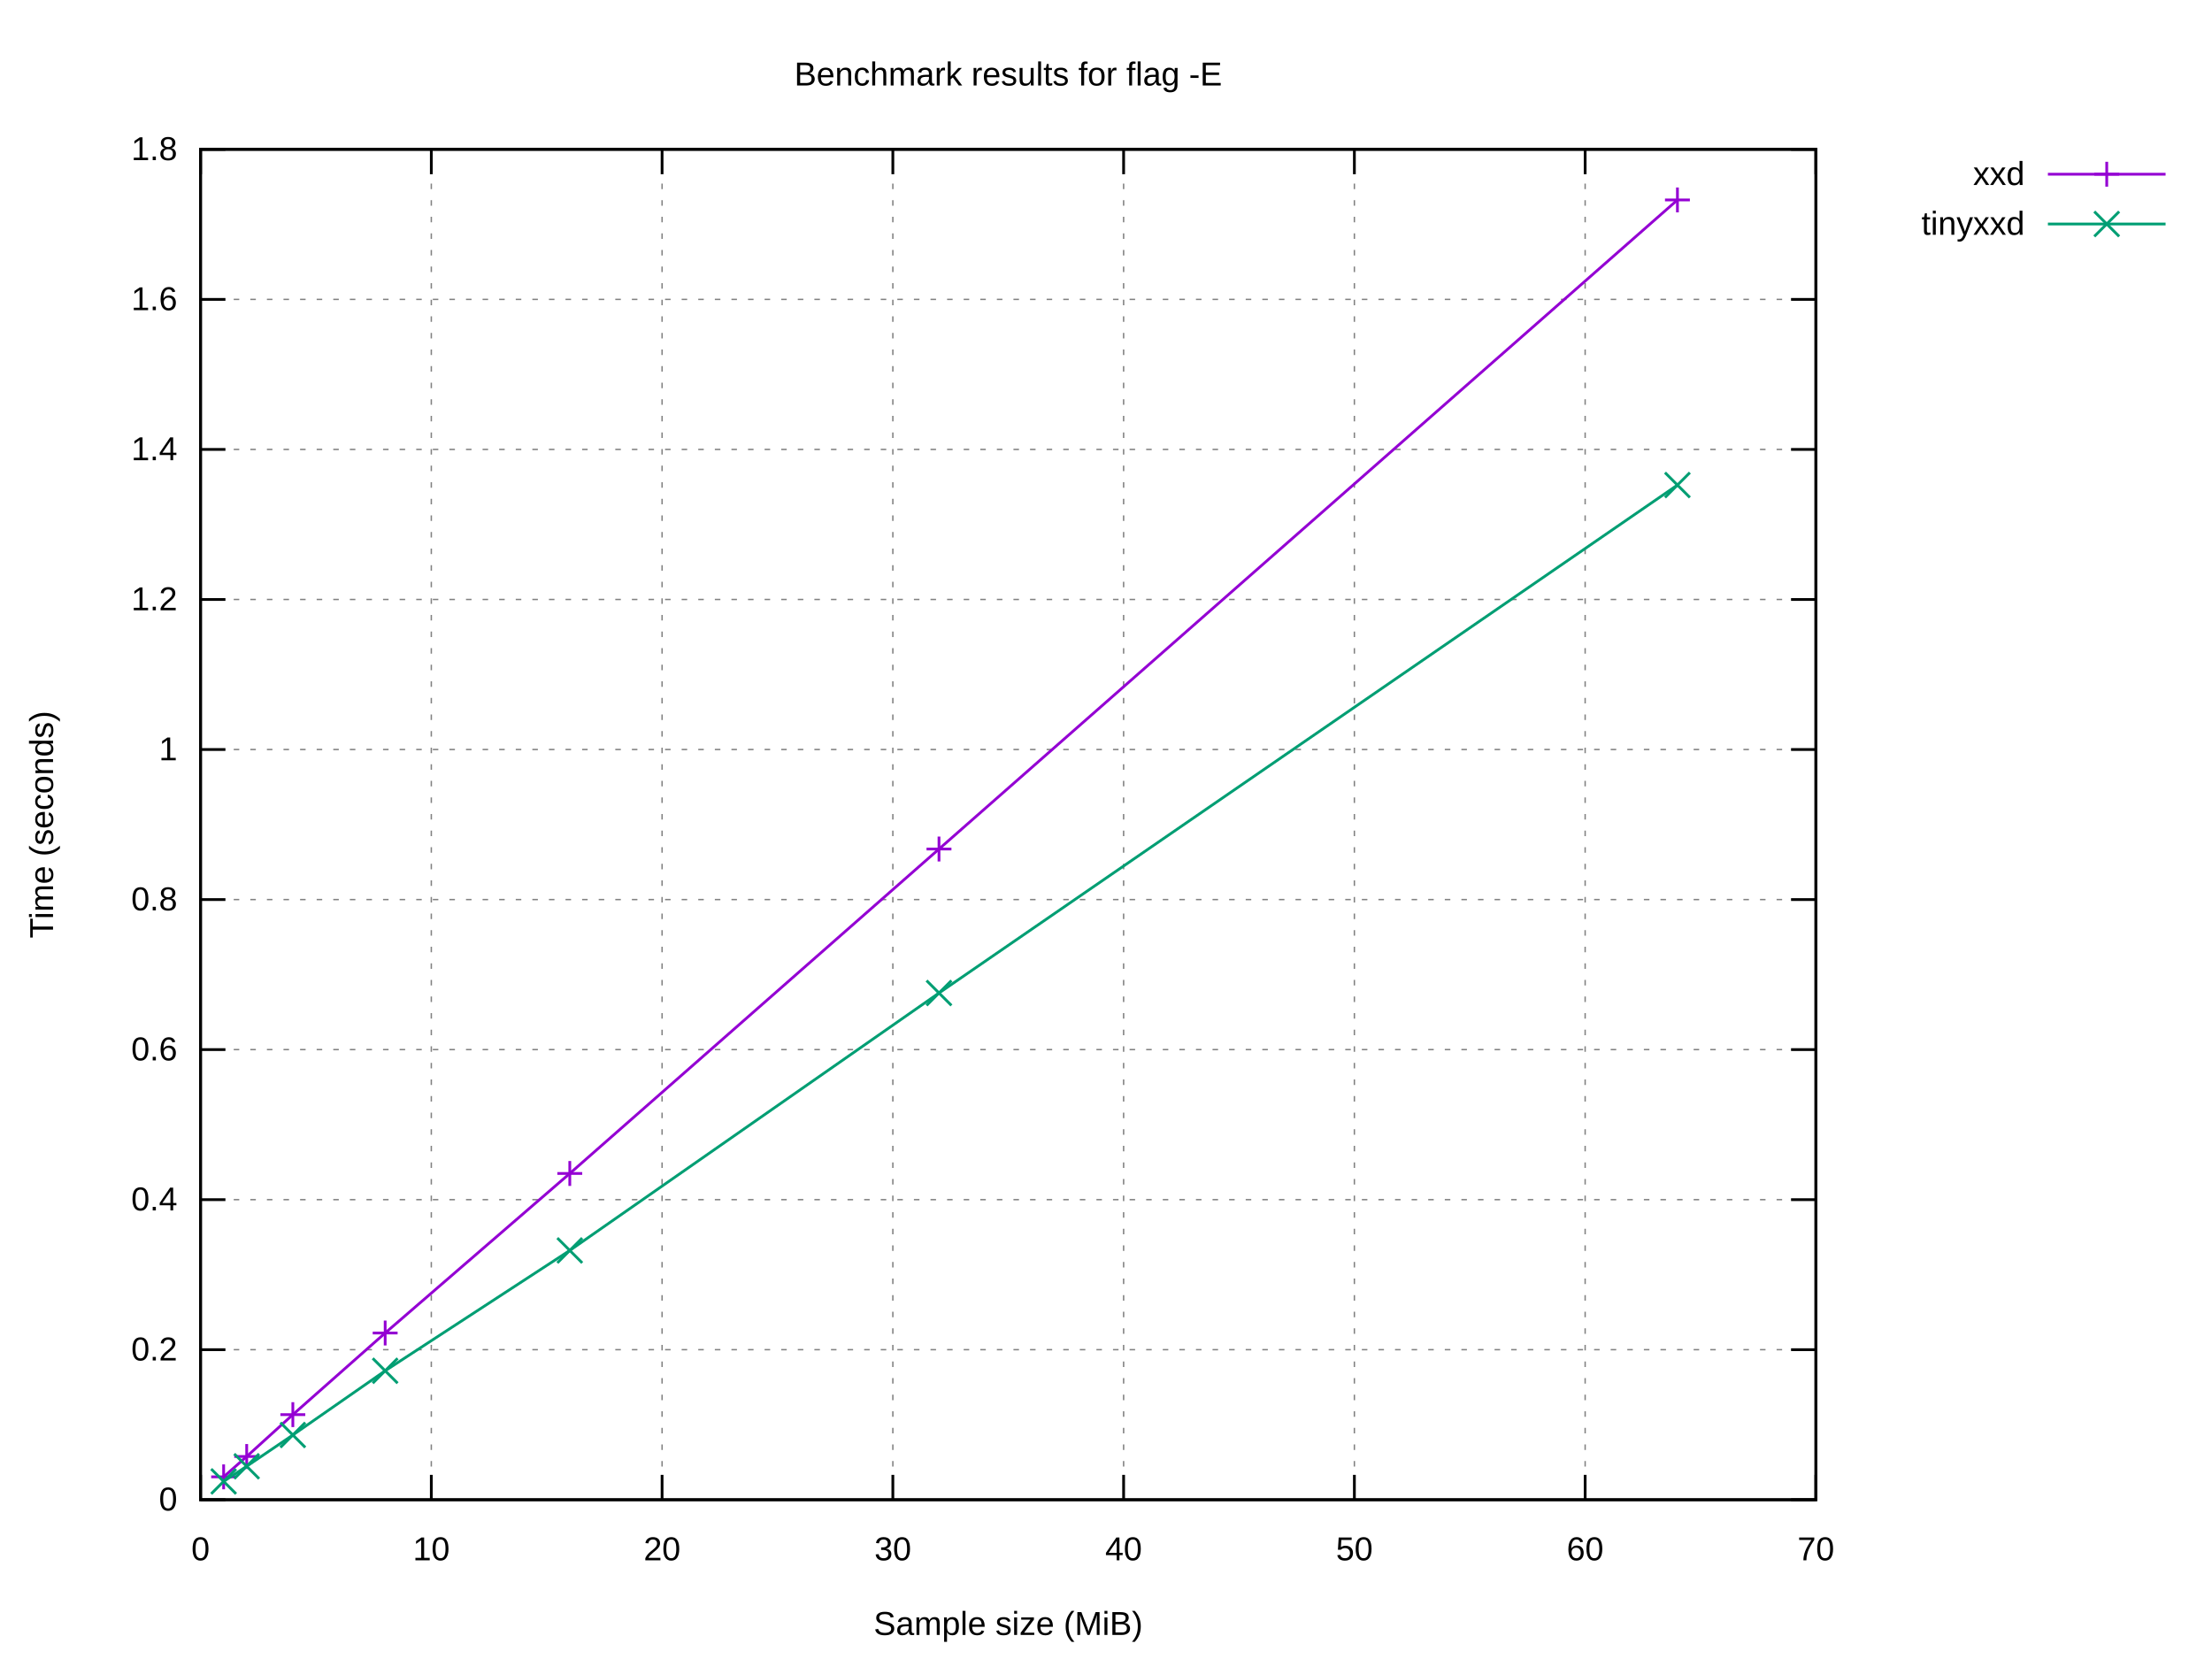
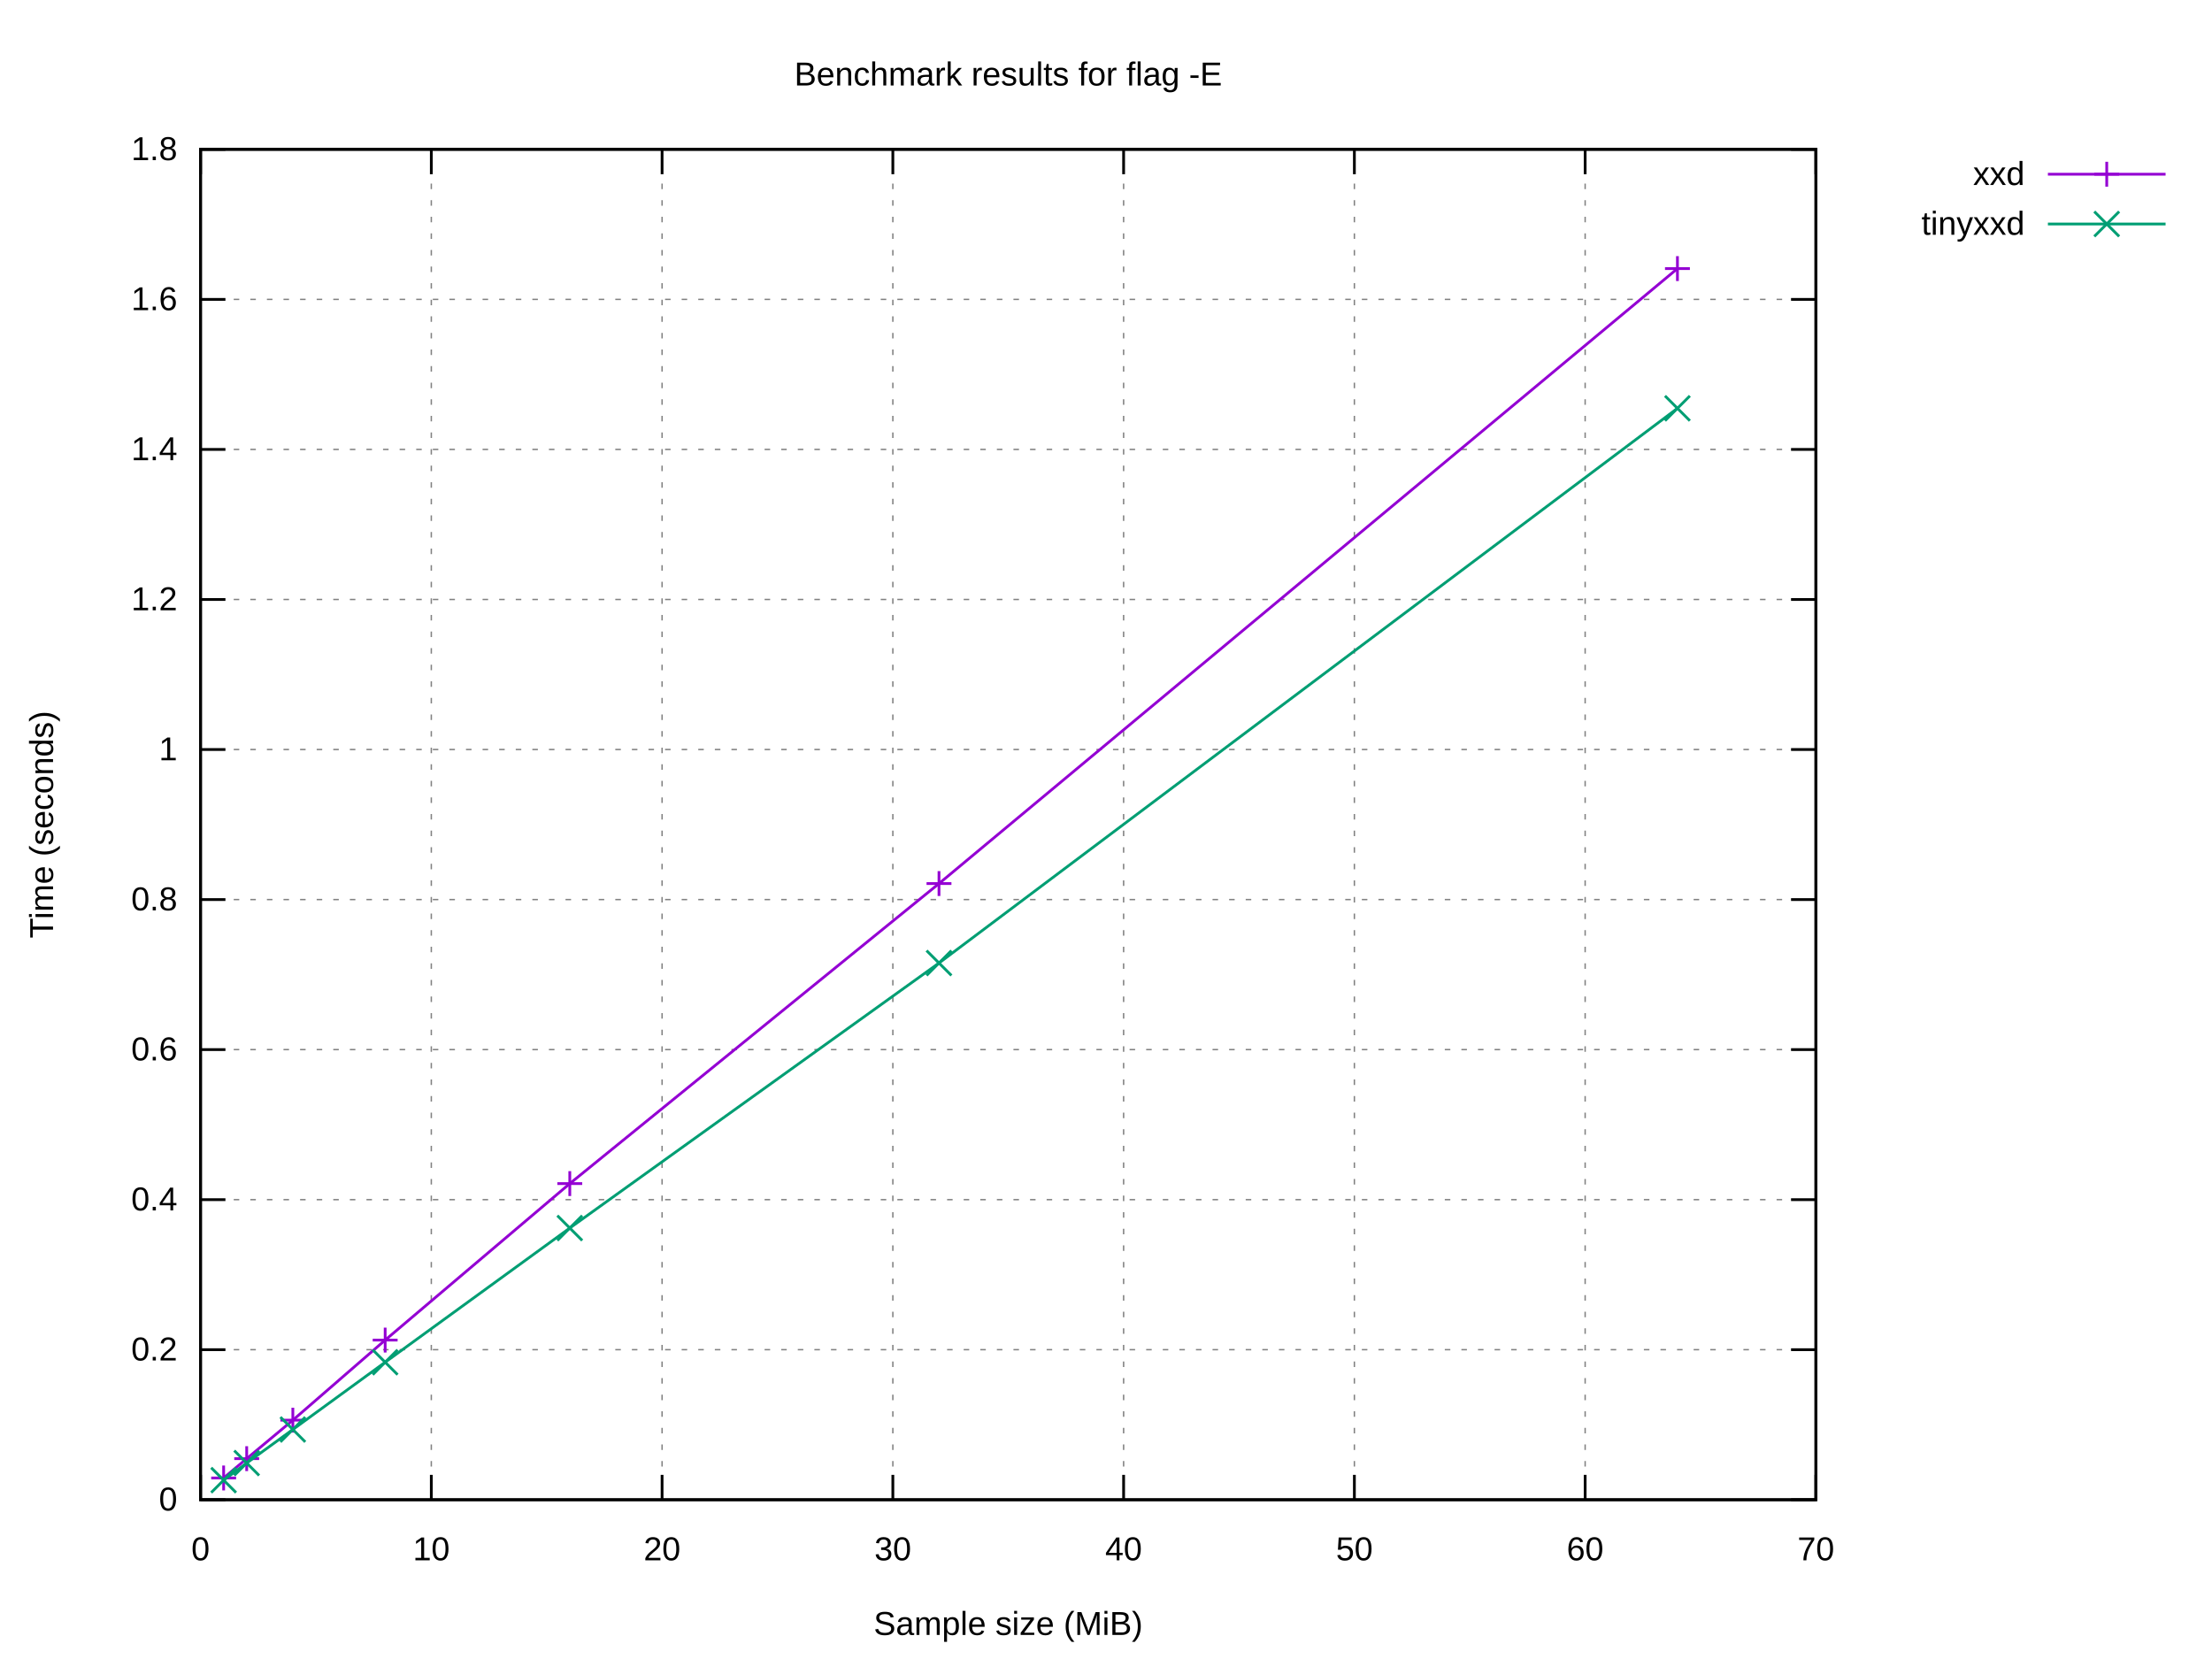
<svg xmlns="http://www.w3.org/2000/svg" xmlns:xlink="http://www.w3.org/1999/xlink" width="800" height="600" viewBox="0 0 800 600">
  <g id="gnuplot_canvas">
    <rect x="0" y="0" width="800" height="600" fill="#ffffff" />
    <defs>
      <circle id="gpDot" r="0.5" stroke-width="0.5" stroke="currentColor" />
      <path id="gpPt0" stroke-width="0.222" stroke="currentColor" d="M-1,0 h2 M0,-1 v2" />
      <path id="gpPt1" stroke-width="0.222" stroke="currentColor" d="M-1,-1 L1,1 M1,-1 L-1,1" />
      <path id="gpPt2" stroke-width="0.222" stroke="currentColor" d="M-1,0 L1,0 M0,-1 L0,1 M-1,-1 L1,1 M-1,1 L1,-1" />
      <rect id="gpPt3" stroke-width="0.222" stroke="currentColor" x="-1" y="-1" width="2" height="2" />
      <rect id="gpPt4" stroke-width="0.222" stroke="currentColor" fill="currentColor" x="-1" y="-1" width="2" height="2" />
      <circle id="gpPt5" stroke-width="0.222" stroke="currentColor" cx="0" cy="0" r="1" />
      <use xlink:href="#gpPt5" id="gpPt6" fill="currentColor" stroke="none" />
      <path id="gpPt7" stroke-width="0.222" stroke="currentColor" d="M0,-1.33 L-1.33,0.67 L1.33,0.67 z" />
      <use xlink:href="#gpPt7" id="gpPt8" fill="currentColor" stroke="none" />
      <use xlink:href="#gpPt7" id="gpPt9" stroke="currentColor" transform="rotate(180)" />
      <use xlink:href="#gpPt9" id="gpPt10" fill="currentColor" stroke="none" />
      <use xlink:href="#gpPt3" id="gpPt11" stroke="currentColor" transform="rotate(45)" />
      <use xlink:href="#gpPt11" id="gpPt12" fill="currentColor" stroke="none" />
      <path id="gpPt13" stroke-width="0.222" stroke="currentColor" d="M0,1.330 L1.265,0.411 L0.782,-1.067 L-0.782,-1.076 L-1.265,0.411 z" />
      <use xlink:href="#gpPt13" id="gpPt14" fill="currentColor" stroke="none" />
      <filter id="textbox" filterUnits="objectBoundingBox" x="0" y="0" height="1" width="1">
        <feFlood flood-color="#FFFFFF" flood-opacity="1" result="bgnd" />
        <feComposite in="SourceGraphic" in2="bgnd" operator="atop" />
      </filter>
      <filter id="greybox" filterUnits="objectBoundingBox" x="0" y="0" height="1" width="1">
        <feFlood flood-color="lightgrey" flood-opacity="1" result="grey" />
        <feComposite in="SourceGraphic" in2="grey" operator="atop" />
      </filter>
    </defs>
    <g fill="none" color="#FFFFFF" stroke="currentColor" stroke-width="1.00" stroke-linecap="butt" stroke-linejoin="miter">
</g>
    <g fill="none" color="black" stroke="currentColor" stroke-width="1.00" stroke-linecap="butt" stroke-linejoin="miter">
</g>
    <g fill="none" color="black" stroke="black" stroke-width="0.50" stroke-linecap="butt" stroke-linejoin="miter">
</g>
    <g fill="none" color="gray" stroke="currentColor" stroke-width="0.50" stroke-linecap="butt" stroke-linejoin="miter">
      <path stroke="gray" stroke-dasharray="2,4" class="gridline" d="M72.53,542.40 L656.75,542.40  " />
    </g>
    <g fill="none" color="gray" stroke="gray" stroke-width="1.00" stroke-linecap="butt" stroke-linejoin="miter">
</g>
    <g fill="none" color="black" stroke="currentColor" stroke-width="1.00" stroke-linecap="butt" stroke-linejoin="miter">
      <path stroke="black" d="M72.53,542.40 L81.53,542.40 M656.75,542.40 L647.75,542.40  " />
      <g transform="translate(64.14,546.30)" stroke="none" fill="black" font-family="Arial" font-size="12.00" text-anchor="end">
        <text>
          <tspan font-family="Arial"> 0</tspan>
        </text>
      </g>
    </g>
    <g fill="none" color="black" stroke="currentColor" stroke-width="1.00" stroke-linecap="butt" stroke-linejoin="miter">
</g>
    <g fill="none" color="black" stroke="black" stroke-width="0.50" stroke-linecap="butt" stroke-linejoin="miter">
</g>
    <g fill="none" color="gray" stroke="currentColor" stroke-width="0.50" stroke-linecap="butt" stroke-linejoin="miter">
      <path stroke="gray" stroke-dasharray="2,4" class="gridline" d="M72.53,488.13 L656.75,488.13  " />
    </g>
    <g fill="none" color="gray" stroke="gray" stroke-width="1.00" stroke-linecap="butt" stroke-linejoin="miter">
</g>
    <g fill="none" color="black" stroke="currentColor" stroke-width="1.00" stroke-linecap="butt" stroke-linejoin="miter">
      <path stroke="black" d="M72.53,488.13 L81.53,488.13 M656.75,488.13 L647.75,488.13  " />
      <g transform="translate(64.14,492.03)" stroke="none" fill="black" font-family="Arial" font-size="12.00" text-anchor="end">
        <text>
          <tspan font-family="Arial"> 0.2</tspan>
        </text>
      </g>
    </g>
    <g fill="none" color="black" stroke="currentColor" stroke-width="1.00" stroke-linecap="butt" stroke-linejoin="miter">
</g>
    <g fill="none" color="black" stroke="black" stroke-width="0.50" stroke-linecap="butt" stroke-linejoin="miter">
</g>
    <g fill="none" color="gray" stroke="currentColor" stroke-width="0.50" stroke-linecap="butt" stroke-linejoin="miter">
      <path stroke="gray" stroke-dasharray="2,4" class="gridline" d="M72.53,433.87 L656.75,433.87  " />
    </g>
    <g fill="none" color="gray" stroke="gray" stroke-width="1.00" stroke-linecap="butt" stroke-linejoin="miter">
</g>
    <g fill="none" color="black" stroke="currentColor" stroke-width="1.00" stroke-linecap="butt" stroke-linejoin="miter">
      <path stroke="black" d="M72.53,433.87 L81.53,433.87 M656.75,433.87 L647.75,433.87  " />
      <g transform="translate(64.14,437.77)" stroke="none" fill="black" font-family="Arial" font-size="12.00" text-anchor="end">
        <text>
          <tspan font-family="Arial"> 0.4</tspan>
        </text>
      </g>
    </g>
    <g fill="none" color="black" stroke="currentColor" stroke-width="1.00" stroke-linecap="butt" stroke-linejoin="miter">
</g>
    <g fill="none" color="black" stroke="black" stroke-width="0.50" stroke-linecap="butt" stroke-linejoin="miter">
</g>
    <g fill="none" color="gray" stroke="currentColor" stroke-width="0.50" stroke-linecap="butt" stroke-linejoin="miter">
      <path stroke="gray" stroke-dasharray="2,4" class="gridline" d="M72.53,379.60 L656.75,379.60  " />
    </g>
    <g fill="none" color="gray" stroke="gray" stroke-width="1.00" stroke-linecap="butt" stroke-linejoin="miter">
</g>
    <g fill="none" color="black" stroke="currentColor" stroke-width="1.00" stroke-linecap="butt" stroke-linejoin="miter">
      <path stroke="black" d="M72.53,379.60 L81.53,379.60 M656.75,379.60 L647.75,379.60  " />
      <g transform="translate(64.14,383.50)" stroke="none" fill="black" font-family="Arial" font-size="12.00" text-anchor="end">
        <text>
          <tspan font-family="Arial"> 0.6</tspan>
        </text>
      </g>
    </g>
    <g fill="none" color="black" stroke="currentColor" stroke-width="1.00" stroke-linecap="butt" stroke-linejoin="miter">
</g>
    <g fill="none" color="black" stroke="black" stroke-width="0.50" stroke-linecap="butt" stroke-linejoin="miter">
</g>
    <g fill="none" color="gray" stroke="currentColor" stroke-width="0.50" stroke-linecap="butt" stroke-linejoin="miter">
      <path stroke="gray" stroke-dasharray="2,4" class="gridline" d="M72.53,325.34 L656.75,325.34  " />
    </g>
    <g fill="none" color="gray" stroke="gray" stroke-width="1.00" stroke-linecap="butt" stroke-linejoin="miter">
</g>
    <g fill="none" color="black" stroke="currentColor" stroke-width="1.00" stroke-linecap="butt" stroke-linejoin="miter">
      <path stroke="black" d="M72.53,325.34 L81.53,325.34 M656.75,325.34 L647.75,325.34  " />
      <g transform="translate(64.14,329.24)" stroke="none" fill="black" font-family="Arial" font-size="12.00" text-anchor="end">
        <text>
          <tspan font-family="Arial"> 0.8</tspan>
        </text>
      </g>
    </g>
    <g fill="none" color="black" stroke="currentColor" stroke-width="1.00" stroke-linecap="butt" stroke-linejoin="miter">
</g>
    <g fill="none" color="black" stroke="black" stroke-width="0.50" stroke-linecap="butt" stroke-linejoin="miter">
</g>
    <g fill="none" color="gray" stroke="currentColor" stroke-width="0.50" stroke-linecap="butt" stroke-linejoin="miter">
      <path stroke="gray" stroke-dasharray="2,4" class="gridline" d="M72.53,271.07 L656.75,271.07  " />
    </g>
    <g fill="none" color="gray" stroke="gray" stroke-width="1.00" stroke-linecap="butt" stroke-linejoin="miter">
</g>
    <g fill="none" color="black" stroke="currentColor" stroke-width="1.00" stroke-linecap="butt" stroke-linejoin="miter">
      <path stroke="black" d="M72.53,271.07 L81.53,271.07 M656.75,271.07 L647.75,271.07  " />
      <g transform="translate(64.14,274.97)" stroke="none" fill="black" font-family="Arial" font-size="12.00" text-anchor="end">
        <text>
          <tspan font-family="Arial"> 1</tspan>
        </text>
      </g>
    </g>
    <g fill="none" color="black" stroke="currentColor" stroke-width="1.00" stroke-linecap="butt" stroke-linejoin="miter">
</g>
    <g fill="none" color="black" stroke="black" stroke-width="0.50" stroke-linecap="butt" stroke-linejoin="miter">
</g>
    <g fill="none" color="gray" stroke="currentColor" stroke-width="0.50" stroke-linecap="butt" stroke-linejoin="miter">
      <path stroke="gray" stroke-dasharray="2,4" class="gridline" d="M72.53,216.81 L656.75,216.81  " />
    </g>
    <g fill="none" color="gray" stroke="gray" stroke-width="1.00" stroke-linecap="butt" stroke-linejoin="miter">
</g>
    <g fill="none" color="black" stroke="currentColor" stroke-width="1.00" stroke-linecap="butt" stroke-linejoin="miter">
      <path stroke="black" d="M72.53,216.81 L81.53,216.81 M656.75,216.81 L647.75,216.81  " />
      <g transform="translate(64.14,220.71)" stroke="none" fill="black" font-family="Arial" font-size="12.00" text-anchor="end">
        <text>
          <tspan font-family="Arial"> 1.2</tspan>
        </text>
      </g>
    </g>
    <g fill="none" color="black" stroke="currentColor" stroke-width="1.00" stroke-linecap="butt" stroke-linejoin="miter">
</g>
    <g fill="none" color="black" stroke="black" stroke-width="0.50" stroke-linecap="butt" stroke-linejoin="miter">
</g>
    <g fill="none" color="gray" stroke="currentColor" stroke-width="0.50" stroke-linecap="butt" stroke-linejoin="miter">
      <path stroke="gray" stroke-dasharray="2,4" class="gridline" d="M72.53,162.54 L656.75,162.54  " />
    </g>
    <g fill="none" color="gray" stroke="gray" stroke-width="1.00" stroke-linecap="butt" stroke-linejoin="miter">
</g>
    <g fill="none" color="black" stroke="currentColor" stroke-width="1.00" stroke-linecap="butt" stroke-linejoin="miter">
      <path stroke="black" d="M72.53,162.54 L81.53,162.54 M656.75,162.54 L647.75,162.54  " />
      <g transform="translate(64.14,166.44)" stroke="none" fill="black" font-family="Arial" font-size="12.00" text-anchor="end">
        <text>
          <tspan font-family="Arial"> 1.4</tspan>
        </text>
      </g>
    </g>
    <g fill="none" color="black" stroke="currentColor" stroke-width="1.00" stroke-linecap="butt" stroke-linejoin="miter">
</g>
    <g fill="none" color="black" stroke="black" stroke-width="0.50" stroke-linecap="butt" stroke-linejoin="miter">
</g>
    <g fill="none" color="gray" stroke="currentColor" stroke-width="0.50" stroke-linecap="butt" stroke-linejoin="miter">
      <path stroke="gray" stroke-dasharray="2,4" class="gridline" d="M72.53,108.28 L656.75,108.28  " />
    </g>
    <g fill="none" color="gray" stroke="gray" stroke-width="1.00" stroke-linecap="butt" stroke-linejoin="miter">
</g>
    <g fill="none" color="black" stroke="currentColor" stroke-width="1.00" stroke-linecap="butt" stroke-linejoin="miter">
      <path stroke="black" d="M72.53,108.28 L81.53,108.28 M656.75,108.28 L647.75,108.28  " />
      <g transform="translate(64.14,112.18)" stroke="none" fill="black" font-family="Arial" font-size="12.00" text-anchor="end">
        <text>
          <tspan font-family="Arial"> 1.6</tspan>
        </text>
      </g>
    </g>
    <g fill="none" color="black" stroke="currentColor" stroke-width="1.00" stroke-linecap="butt" stroke-linejoin="miter">
</g>
    <g fill="none" color="black" stroke="black" stroke-width="0.50" stroke-linecap="butt" stroke-linejoin="miter">
</g>
    <g fill="none" color="gray" stroke="currentColor" stroke-width="0.50" stroke-linecap="butt" stroke-linejoin="miter">
      <path stroke="gray" stroke-dasharray="2,4" class="gridline" d="M72.53,54.01 L656.75,54.01  " />
    </g>
    <g fill="none" color="gray" stroke="gray" stroke-width="1.00" stroke-linecap="butt" stroke-linejoin="miter">
</g>
    <g fill="none" color="black" stroke="currentColor" stroke-width="1.00" stroke-linecap="butt" stroke-linejoin="miter">
      <path stroke="black" d="M72.53,54.01 L81.53,54.01 M656.75,54.01 L647.75,54.01  " />
      <g transform="translate(64.14,57.91)" stroke="none" fill="black" font-family="Arial" font-size="12.00" text-anchor="end">
        <text>
          <tspan font-family="Arial"> 1.8</tspan>
        </text>
      </g>
    </g>
    <g fill="none" color="black" stroke="currentColor" stroke-width="1.00" stroke-linecap="butt" stroke-linejoin="miter">
</g>
    <g fill="none" color="black" stroke="black" stroke-width="0.50" stroke-linecap="butt" stroke-linejoin="miter">
</g>
    <g fill="none" color="gray" stroke="currentColor" stroke-width="0.50" stroke-linecap="butt" stroke-linejoin="miter">
      <path stroke="gray" stroke-dasharray="2,4" class="gridline" d="M72.53,542.40 L72.53,54.01  " />
    </g>
    <g fill="none" color="gray" stroke="gray" stroke-width="1.00" stroke-linecap="butt" stroke-linejoin="miter">
</g>
    <g fill="none" color="black" stroke="currentColor" stroke-width="1.00" stroke-linecap="butt" stroke-linejoin="miter">
      <path stroke="black" d="M72.53,542.40 L72.53,533.40 M72.53,54.01 L72.53,63.01  " />
      <g transform="translate(72.53,564.30)" stroke="none" fill="black" font-family="Arial" font-size="12.00" text-anchor="middle">
        <text>
          <tspan font-family="Arial"> 0</tspan>
        </text>
      </g>
    </g>
    <g fill="none" color="black" stroke="currentColor" stroke-width="1.00" stroke-linecap="butt" stroke-linejoin="miter">
</g>
    <g fill="none" color="black" stroke="black" stroke-width="0.50" stroke-linecap="butt" stroke-linejoin="miter">
</g>
    <g fill="none" color="gray" stroke="currentColor" stroke-width="0.50" stroke-linecap="butt" stroke-linejoin="miter">
      <path stroke="gray" stroke-dasharray="2,4" class="gridline" d="M155.99,542.40 L155.99,54.01  " />
    </g>
    <g fill="none" color="gray" stroke="gray" stroke-width="1.00" stroke-linecap="butt" stroke-linejoin="miter">
</g>
    <g fill="none" color="black" stroke="currentColor" stroke-width="1.00" stroke-linecap="butt" stroke-linejoin="miter">
      <path stroke="black" d="M155.99,542.40 L155.99,533.40 M155.99,54.01 L155.99,63.01  " />
      <g transform="translate(155.99,564.30)" stroke="none" fill="black" font-family="Arial" font-size="12.00" text-anchor="middle">
        <text>
          <tspan font-family="Arial"> 10</tspan>
        </text>
      </g>
    </g>
    <g fill="none" color="black" stroke="currentColor" stroke-width="1.00" stroke-linecap="butt" stroke-linejoin="miter">
</g>
    <g fill="none" color="black" stroke="black" stroke-width="0.50" stroke-linecap="butt" stroke-linejoin="miter">
</g>
    <g fill="none" color="gray" stroke="currentColor" stroke-width="0.50" stroke-linecap="butt" stroke-linejoin="miter">
      <path stroke="gray" stroke-dasharray="2,4" class="gridline" d="M239.45,542.40 L239.45,54.01  " />
    </g>
    <g fill="none" color="gray" stroke="gray" stroke-width="1.00" stroke-linecap="butt" stroke-linejoin="miter">
</g>
    <g fill="none" color="black" stroke="currentColor" stroke-width="1.00" stroke-linecap="butt" stroke-linejoin="miter">
      <path stroke="black" d="M239.45,542.40 L239.45,533.40 M239.45,54.01 L239.45,63.01  " />
      <g transform="translate(239.45,564.30)" stroke="none" fill="black" font-family="Arial" font-size="12.00" text-anchor="middle">
        <text>
          <tspan font-family="Arial"> 20</tspan>
        </text>
      </g>
    </g>
    <g fill="none" color="black" stroke="currentColor" stroke-width="1.00" stroke-linecap="butt" stroke-linejoin="miter">
</g>
    <g fill="none" color="black" stroke="black" stroke-width="0.50" stroke-linecap="butt" stroke-linejoin="miter">
</g>
    <g fill="none" color="gray" stroke="currentColor" stroke-width="0.50" stroke-linecap="butt" stroke-linejoin="miter">
      <path stroke="gray" stroke-dasharray="2,4" class="gridline" d="M322.91,542.40 L322.91,54.01  " />
    </g>
    <g fill="none" color="gray" stroke="gray" stroke-width="1.00" stroke-linecap="butt" stroke-linejoin="miter">
</g>
    <g fill="none" color="black" stroke="currentColor" stroke-width="1.00" stroke-linecap="butt" stroke-linejoin="miter">
      <path stroke="black" d="M322.91,542.40 L322.91,533.40 M322.91,54.01 L322.91,63.01  " />
      <g transform="translate(322.91,564.30)" stroke="none" fill="black" font-family="Arial" font-size="12.00" text-anchor="middle">
        <text>
          <tspan font-family="Arial"> 30</tspan>
        </text>
      </g>
    </g>
    <g fill="none" color="black" stroke="currentColor" stroke-width="1.00" stroke-linecap="butt" stroke-linejoin="miter">
</g>
    <g fill="none" color="black" stroke="black" stroke-width="0.50" stroke-linecap="butt" stroke-linejoin="miter">
</g>
    <g fill="none" color="gray" stroke="currentColor" stroke-width="0.50" stroke-linecap="butt" stroke-linejoin="miter">
      <path stroke="gray" stroke-dasharray="2,4" class="gridline" d="M406.37,542.40 L406.37,54.01  " />
    </g>
    <g fill="none" color="gray" stroke="gray" stroke-width="1.00" stroke-linecap="butt" stroke-linejoin="miter">
</g>
    <g fill="none" color="black" stroke="currentColor" stroke-width="1.00" stroke-linecap="butt" stroke-linejoin="miter">
      <path stroke="black" d="M406.37,542.40 L406.37,533.40 M406.37,54.01 L406.37,63.01  " />
      <g transform="translate(406.37,564.30)" stroke="none" fill="black" font-family="Arial" font-size="12.00" text-anchor="middle">
        <text>
          <tspan font-family="Arial"> 40</tspan>
        </text>
      </g>
    </g>
    <g fill="none" color="black" stroke="currentColor" stroke-width="1.00" stroke-linecap="butt" stroke-linejoin="miter">
</g>
    <g fill="none" color="black" stroke="black" stroke-width="0.50" stroke-linecap="butt" stroke-linejoin="miter">
</g>
    <g fill="none" color="gray" stroke="currentColor" stroke-width="0.50" stroke-linecap="butt" stroke-linejoin="miter">
      <path stroke="gray" stroke-dasharray="2,4" class="gridline" d="M489.83,542.40 L489.83,54.01  " />
    </g>
    <g fill="none" color="gray" stroke="gray" stroke-width="1.00" stroke-linecap="butt" stroke-linejoin="miter">
</g>
    <g fill="none" color="black" stroke="currentColor" stroke-width="1.00" stroke-linecap="butt" stroke-linejoin="miter">
      <path stroke="black" d="M489.83,542.40 L489.83,533.40 M489.83,54.01 L489.83,63.01  " />
      <g transform="translate(489.83,564.30)" stroke="none" fill="black" font-family="Arial" font-size="12.00" text-anchor="middle">
        <text>
          <tspan font-family="Arial"> 50</tspan>
        </text>
      </g>
    </g>
    <g fill="none" color="black" stroke="currentColor" stroke-width="1.00" stroke-linecap="butt" stroke-linejoin="miter">
</g>
    <g fill="none" color="black" stroke="black" stroke-width="0.50" stroke-linecap="butt" stroke-linejoin="miter">
</g>
    <g fill="none" color="gray" stroke="currentColor" stroke-width="0.50" stroke-linecap="butt" stroke-linejoin="miter">
      <path stroke="gray" stroke-dasharray="2,4" class="gridline" d="M573.29,542.40 L573.29,54.01  " />
    </g>
    <g fill="none" color="gray" stroke="gray" stroke-width="1.00" stroke-linecap="butt" stroke-linejoin="miter">
</g>
    <g fill="none" color="black" stroke="currentColor" stroke-width="1.00" stroke-linecap="butt" stroke-linejoin="miter">
      <path stroke="black" d="M573.29,542.40 L573.29,533.40 M573.29,54.01 L573.29,63.01  " />
      <g transform="translate(573.29,564.30)" stroke="none" fill="black" font-family="Arial" font-size="12.00" text-anchor="middle">
        <text>
          <tspan font-family="Arial"> 60</tspan>
        </text>
      </g>
    </g>
    <g fill="none" color="black" stroke="currentColor" stroke-width="1.00" stroke-linecap="butt" stroke-linejoin="miter">
</g>
    <g fill="none" color="black" stroke="black" stroke-width="0.50" stroke-linecap="butt" stroke-linejoin="miter">
</g>
    <g fill="none" color="gray" stroke="currentColor" stroke-width="0.50" stroke-linecap="butt" stroke-linejoin="miter">
      <path stroke="gray" stroke-dasharray="2,4" class="gridline" d="M656.75,542.40 L656.75,54.01  " />
    </g>
    <g fill="none" color="gray" stroke="gray" stroke-width="1.00" stroke-linecap="butt" stroke-linejoin="miter">
</g>
    <g fill="none" color="black" stroke="currentColor" stroke-width="1.00" stroke-linecap="butt" stroke-linejoin="miter">
      <path stroke="black" d="M656.75,542.40 L656.75,533.40 M656.75,54.01 L656.75,63.01  " />
      <g transform="translate(656.75,564.30)" stroke="none" fill="black" font-family="Arial" font-size="12.00" text-anchor="middle">
        <text>
          <tspan font-family="Arial"> 70</tspan>
        </text>
      </g>
    </g>
    <g fill="none" color="black" stroke="currentColor" stroke-width="1.00" stroke-linecap="butt" stroke-linejoin="miter">
</g>
    <g fill="none" color="black" stroke="currentColor" stroke-width="1.00" stroke-linecap="butt" stroke-linejoin="miter">
      <path stroke="black" d="M72.53,54.01 L72.53,542.40 L656.75,542.40 L656.75,54.01 L72.53,54.01 Z  " />
    </g>
    <g fill="none" color="black" stroke="currentColor" stroke-width="1.00" stroke-linecap="butt" stroke-linejoin="miter">
</g>
    <g id="gnuplot_plot_1">
      <g fill="none" color="black" stroke="currentColor" stroke-width="1.00" stroke-linecap="butt" stroke-linejoin="miter">
        <g transform="translate(732.26,66.91)" stroke="none" fill="black" font-family="Arial" font-size="12.00" text-anchor="end">
          <text>
            <tspan font-family="Arial">xxd</tspan>
          </text>
        </g>
      </g>
      <g fill="none" color="black" stroke="currentColor" stroke-width="1.00" stroke-linecap="butt" stroke-linejoin="miter">
-         <path stroke="rgb(148,   0, 211)" d="M740.65,63.01 L783.21,63.01 M606.67,72.31 L339.60,307.06 L206.07,424.40 L139.30,482.10 L105.91,511.62 L89.22,526.76   L80.88,534.12  " />
-         <use xlink:href="#gpPt0" transform="translate(606.67,72.31) scale(4.50)" color="rgb(148,   0, 211)" />
-         <use xlink:href="#gpPt0" transform="translate(339.60,307.06) scale(4.50)" color="rgb(148,   0, 211)" />
-         <use xlink:href="#gpPt0" transform="translate(206.07,424.40) scale(4.50)" color="rgb(148,   0, 211)" />
-         <use xlink:href="#gpPt0" transform="translate(139.30,482.10) scale(4.50)" color="rgb(148,   0, 211)" />
-         <use xlink:href="#gpPt0" transform="translate(105.91,511.62) scale(4.50)" color="rgb(148,   0, 211)" />
-         <use xlink:href="#gpPt0" transform="translate(89.22,526.76) scale(4.50)" color="rgb(148,   0, 211)" />
-         <use xlink:href="#gpPt0" transform="translate(80.88,534.12) scale(4.50)" color="rgb(148,   0, 211)" />
+         <path stroke="rgb(148,   0, 211)" d="M740.65,63.01 L783.21,63.01 M606.67,97.14 L339.60,319.55 L206.07,428.06 L139.30,484.66 L105.91,513.62 L89.22,527.54   L80.88,534.53  " />
+         <use xlink:href="#gpPt0" transform="translate(606.67,97.14) scale(4.50)" color="rgb(148,   0, 211)" />
+         <use xlink:href="#gpPt0" transform="translate(339.60,319.55) scale(4.50)" color="rgb(148,   0, 211)" />
+         <use xlink:href="#gpPt0" transform="translate(206.07,428.06) scale(4.50)" color="rgb(148,   0, 211)" />
+         <use xlink:href="#gpPt0" transform="translate(139.30,484.66) scale(4.50)" color="rgb(148,   0, 211)" />
+         <use xlink:href="#gpPt0" transform="translate(105.91,513.62) scale(4.50)" color="rgb(148,   0, 211)" />
+         <use xlink:href="#gpPt0" transform="translate(89.22,527.54) scale(4.50)" color="rgb(148,   0, 211)" />
+         <use xlink:href="#gpPt0" transform="translate(80.88,534.53) scale(4.50)" color="rgb(148,   0, 211)" />
        <use xlink:href="#gpPt0" transform="translate(761.93,63.01) scale(4.50)" color="rgb(148,   0, 211)" />
      </g>
    </g>
    <g id="gnuplot_plot_2">
      <g fill="none" color="black" stroke="currentColor" stroke-width="1.00" stroke-linecap="butt" stroke-linejoin="miter">
        <g transform="translate(732.26,84.91)" stroke="none" fill="black" font-family="Arial" font-size="12.00" text-anchor="end">
          <text>
            <tspan font-family="Arial">tinyxxd</tspan>
          </text>
        </g>
      </g>
      <g fill="none" color="black" stroke="currentColor" stroke-width="1.00" stroke-linecap="butt" stroke-linejoin="miter">
-         <path stroke="rgb(  0, 158, 115)" d="M740.65,81.01 L783.21,81.01 M606.67,175.42 L339.60,359.13 L206.07,452.24 L139.30,495.76 L105.91,518.99 L89.22,530.30   L80.88,535.77  " />
-         <use xlink:href="#gpPt1" transform="translate(606.67,175.42) scale(4.50)" color="rgb(  0, 158, 115)" />
-         <use xlink:href="#gpPt1" transform="translate(339.60,359.13) scale(4.50)" color="rgb(  0, 158, 115)" />
-         <use xlink:href="#gpPt1" transform="translate(206.07,452.24) scale(4.50)" color="rgb(  0, 158, 115)" />
-         <use xlink:href="#gpPt1" transform="translate(139.30,495.76) scale(4.50)" color="rgb(  0, 158, 115)" />
-         <use xlink:href="#gpPt1" transform="translate(105.91,518.99) scale(4.50)" color="rgb(  0, 158, 115)" />
-         <use xlink:href="#gpPt1" transform="translate(89.22,530.30) scale(4.50)" color="rgb(  0, 158, 115)" />
-         <use xlink:href="#gpPt1" transform="translate(80.88,535.77) scale(4.50)" color="rgb(  0, 158, 115)" />
+         <path stroke="rgb(  0, 158, 115)" d="M740.65,81.01 L783.21,81.01 M606.67,147.67 L339.60,348.29 L206.07,444.14 L139.30,492.67 L105.91,517.00 L89.22,529.13   L80.88,535.32  " />
+         <use xlink:href="#gpPt1" transform="translate(606.67,147.67) scale(4.50)" color="rgb(  0, 158, 115)" />
+         <use xlink:href="#gpPt1" transform="translate(339.60,348.29) scale(4.50)" color="rgb(  0, 158, 115)" />
+         <use xlink:href="#gpPt1" transform="translate(206.07,444.14) scale(4.50)" color="rgb(  0, 158, 115)" />
+         <use xlink:href="#gpPt1" transform="translate(139.30,492.67) scale(4.50)" color="rgb(  0, 158, 115)" />
+         <use xlink:href="#gpPt1" transform="translate(105.91,517.00) scale(4.50)" color="rgb(  0, 158, 115)" />
+         <use xlink:href="#gpPt1" transform="translate(89.22,529.13) scale(4.50)" color="rgb(  0, 158, 115)" />
+         <use xlink:href="#gpPt1" transform="translate(80.88,535.32) scale(4.50)" color="rgb(  0, 158, 115)" />
        <use xlink:href="#gpPt1" transform="translate(761.93,81.01) scale(4.50)" color="rgb(  0, 158, 115)" />
      </g>
    </g>
    <g fill="none" color="#FFFFFF" stroke="rgb(  0, 158, 115)" stroke-width="2.00" stroke-linecap="butt" stroke-linejoin="miter">
</g>
    <g fill="none" color="black" stroke="currentColor" stroke-width="2.00" stroke-linecap="butt" stroke-linejoin="miter">
</g>
    <g fill="none" color="black" stroke="black" stroke-width="1.00" stroke-linecap="butt" stroke-linejoin="miter">
</g>
    <g fill="none" color="black" stroke="currentColor" stroke-width="1.00" stroke-linecap="butt" stroke-linejoin="miter">
      <path stroke="black" d="M72.53,54.01 L72.53,542.40 L656.75,542.40 L656.75,54.01 L72.53,54.01 Z  " />
      <g transform="translate(19.18,298.21) rotate(270.00)" stroke="none" fill="black" font-family="Arial" font-size="12.00" text-anchor="middle">
        <text>
          <tspan font-family="Arial">Time (seconds)</tspan>
        </text>
      </g>
    </g>
    <g fill="none" color="black" stroke="currentColor" stroke-width="1.00" stroke-linecap="butt" stroke-linejoin="miter">
      <g transform="translate(364.64,591.30)" stroke="none" fill="black" font-family="Arial" font-size="12.00" text-anchor="middle">
        <text>
          <tspan font-family="Arial">Sample size (MiB)</tspan>
        </text>
      </g>
    </g>
    <g fill="none" color="black" stroke="currentColor" stroke-width="1.00" stroke-linecap="butt" stroke-linejoin="miter">
</g>
    <g fill="none" color="black" stroke="currentColor" stroke-width="1.00" stroke-linecap="butt" stroke-linejoin="miter">
      <g transform="translate(364.64,30.91)" stroke="none" fill="black" font-family="Arial" font-size="12.00" text-anchor="middle">
        <text>
          <tspan font-family="Arial">Benchmark results for flag -E</tspan>
        </text>
      </g>
    </g>
    <g fill="none" color="black" stroke="currentColor" stroke-width="1.00" stroke-linecap="butt" stroke-linejoin="miter">
</g>
  </g>
</svg>
